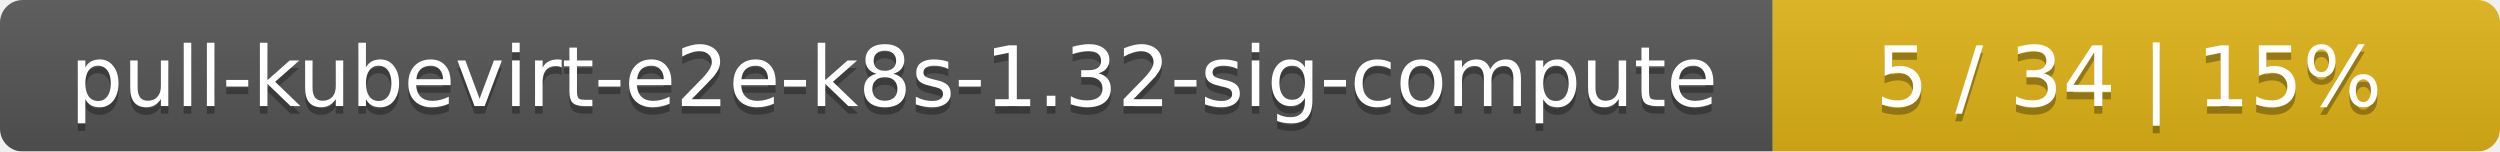
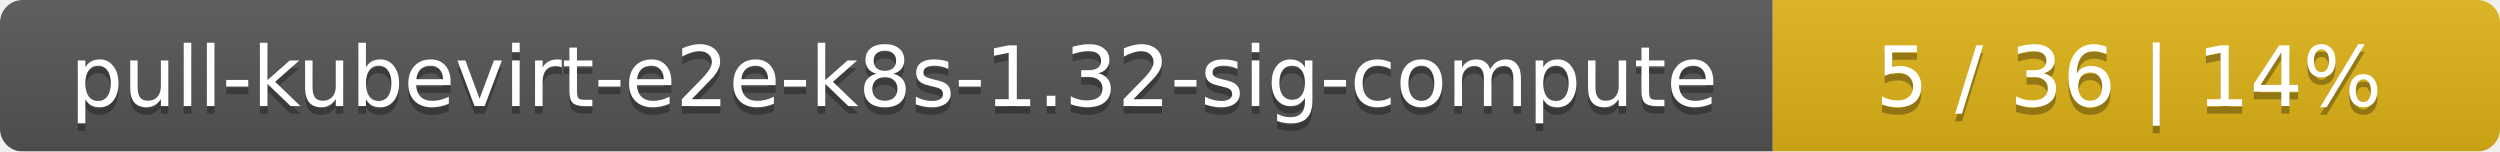
<svg xmlns="http://www.w3.org/2000/svg" width="330" height="20">
  <linearGradient id="smooth" x2="0" y2="100%">
    <stop offset="0" stop-color="#bbb" stop-opacity=".1" />
    <stop offset="1" stop-opacity=".1" />
  </linearGradient>
  <mask id="round">
    <rect width="330" height="20" rx="3" fill="#fff" />
  </mask>
  <g mask="url(#round)">
    <rect width="234" height="20" fill="#555" />
    <rect x="234" width="96" height="20" fill="#dfb317" />
    <rect width="330" height="20" fill="url(#smooth)" />
  </g>
  <g fill="#fff" text-anchor="middle" font-family="DejaVu Sans,Verdana,Geneva,sans-serif" font-size="11">
    <text x="118" y="15" fill="#010101" fill-opacity=".3">pull-kubevirt-e2e-k8s-1.32-sig-compute</text>
    <text x="118" y="14">pull-kubevirt-e2e-k8s-1.32-sig-compute</text>
-     <text x="281" y="15" fill="#010101" fill-opacity=".3">5 / 34    |    15%</text>
-     <text x="281" y="14">5 / 34    |    15%</text>
+     <text x="281" y="15" fill="#010101" fill-opacity=".3">5 / 36    |    14%</text>
+     <text x="281" y="14">5 / 36    |    14%</text>
  </g>
</svg>
